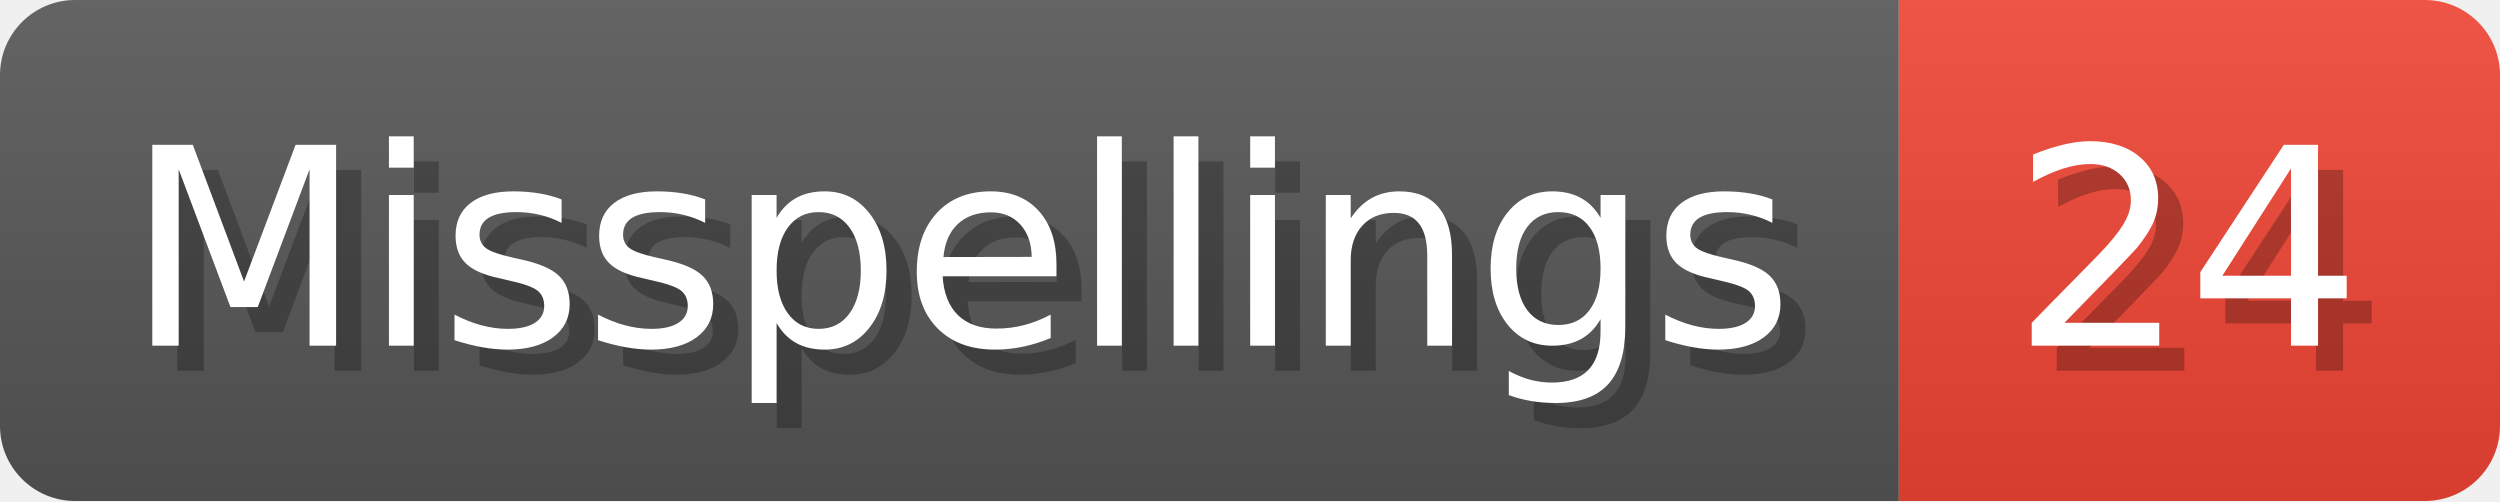
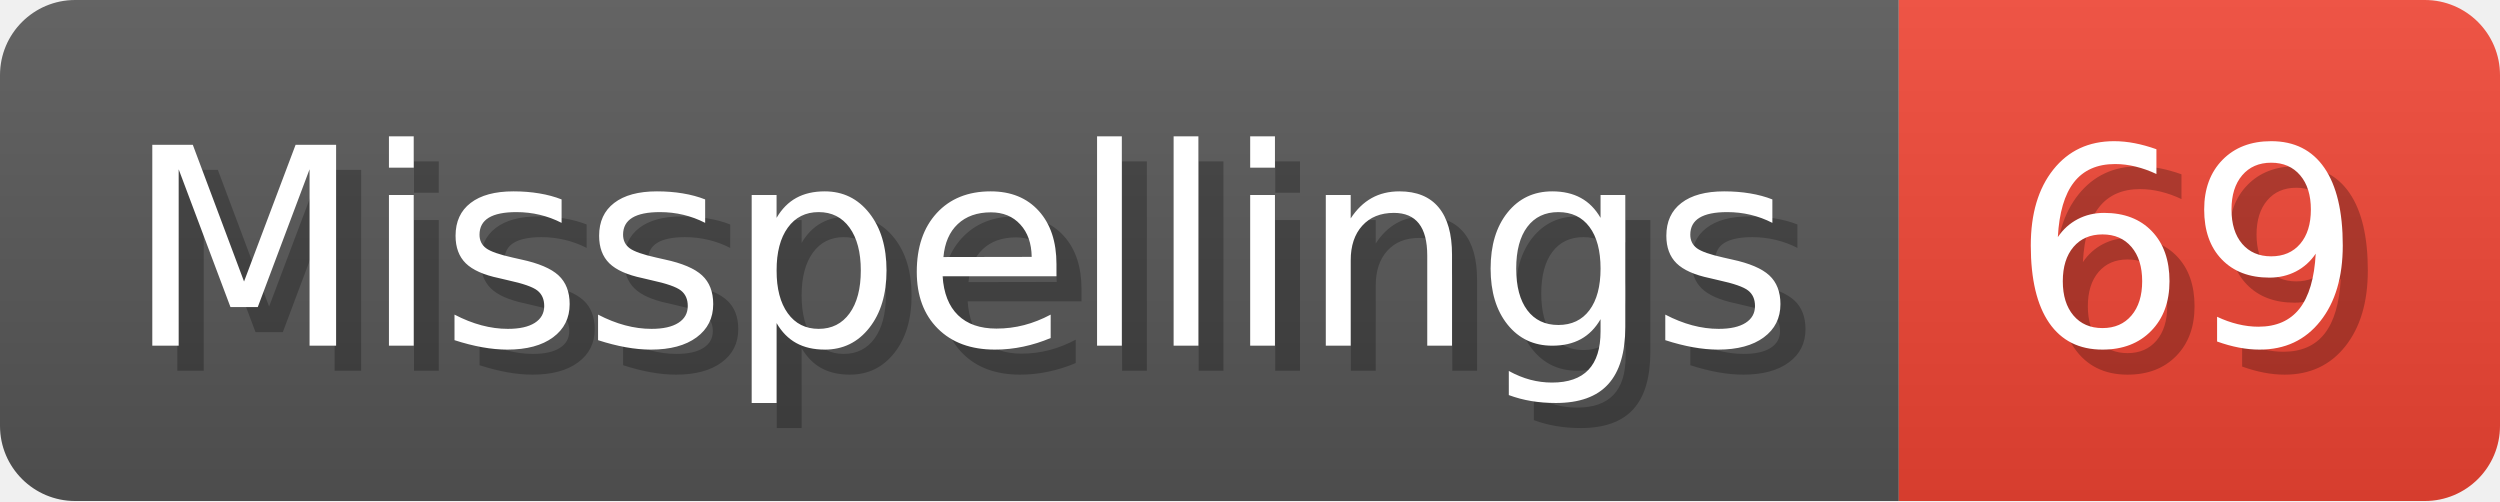
- <svg xmlns="http://www.w3.org/2000/svg" width="99.8" height="20" viewBox="0 0 998 200" role="img" aria-label="Misspellings: 24">
+ <svg xmlns="http://www.w3.org/2000/svg" width="99.8" height="20" viewBox="0 0 998 200" role="img" aria-label="Misspellings: 69">
  <linearGradient id="a" x2="0" y2="100%">
    <stop offset="0" stop-opacity=".1" stop-color="#EEE" />
    <stop offset="1" stop-opacity=".1" />
  </linearGradient>
  <mask id="m">
    <rect width="998" height="200" rx="30" fill="#FFF" />
  </mask>
  <g mask="url(#m)">
    <rect width="758" height="200" fill="#555" />
    <rect width="240" height="200" fill="#E43" x="758" />
    <rect width="998" height="200" fill="url(#a)" />
  </g>
  <g aria-hidden="true" fill="#fff" text-anchor="start" font-family="Verdana,DejaVu Sans,sans-serif" font-size="110">
    <text x="60" y="148" textLength="658" fill="#000" opacity="0.25">Misspellings</text>
    <text x="50" y="138" textLength="658">Misspellings</text>
-     <text x="813" y="148" textLength="140" fill="#000" opacity="0.25">24</text>
-     <text x="803" y="138" textLength="140">24</text>
+     <text x="813" y="148" textLength="140" fill="#000" opacity="0.25">69</text>
+     <text x="803" y="138" textLength="140">69</text>
  </g>
</svg>
